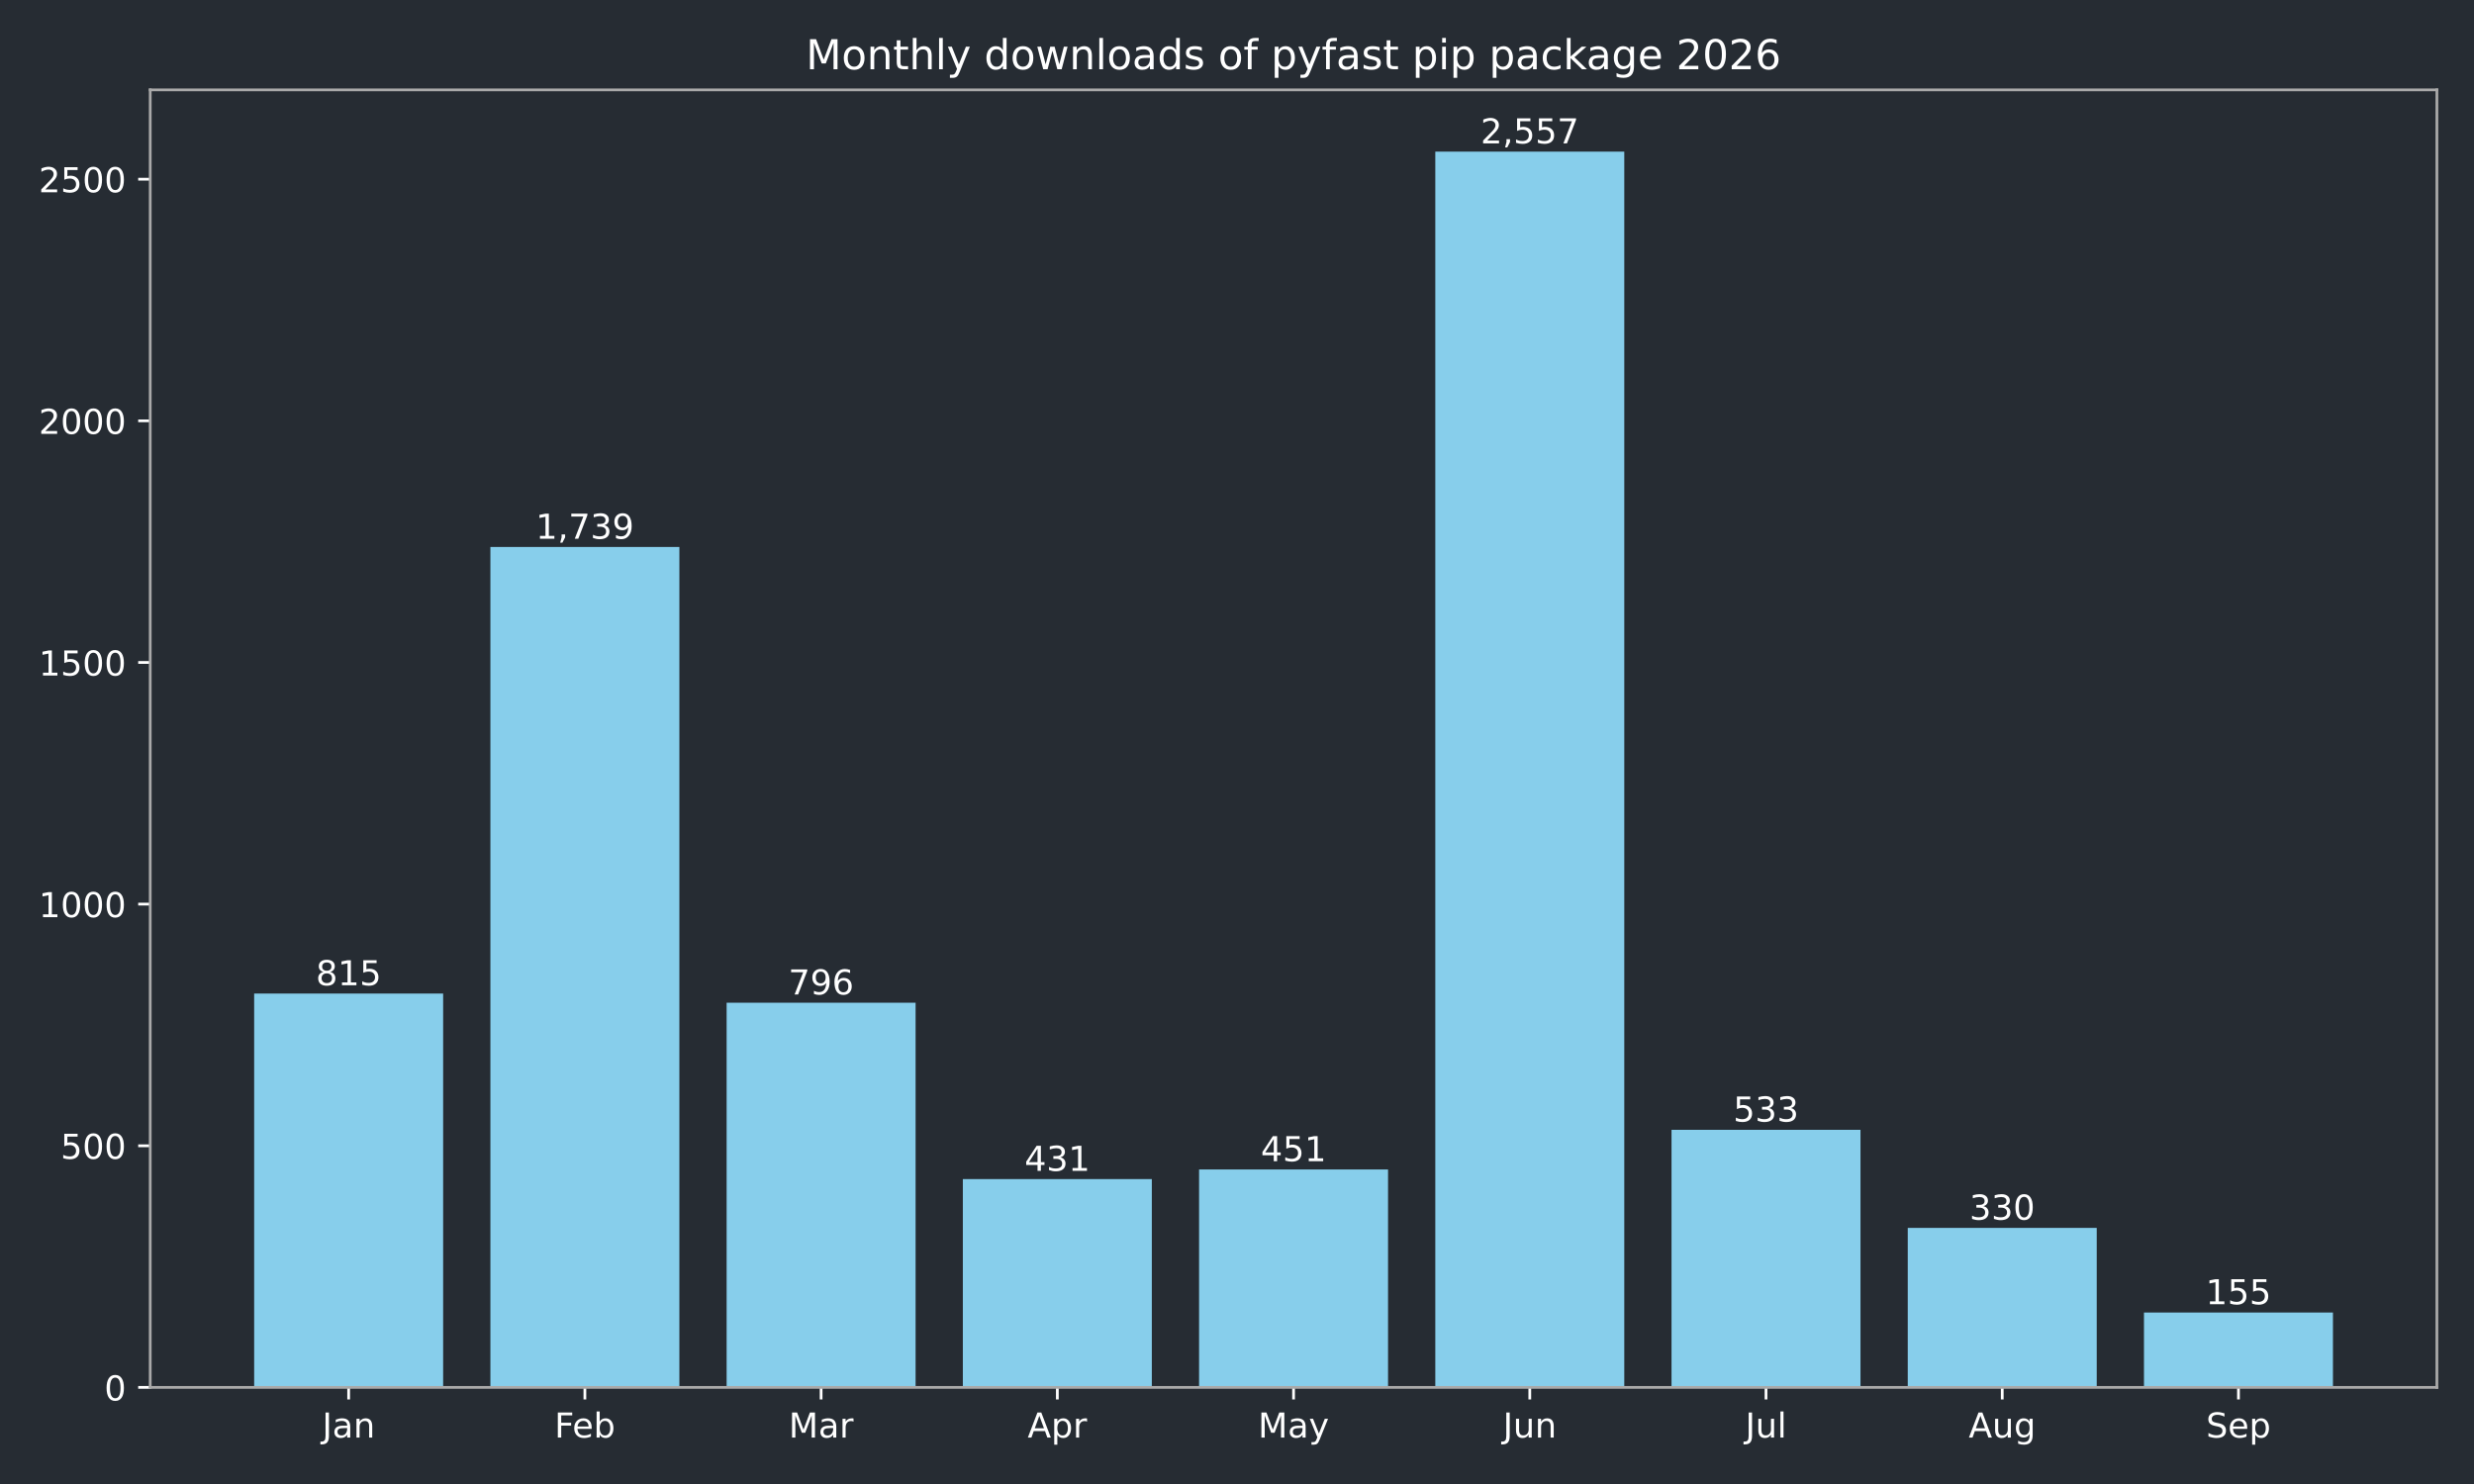
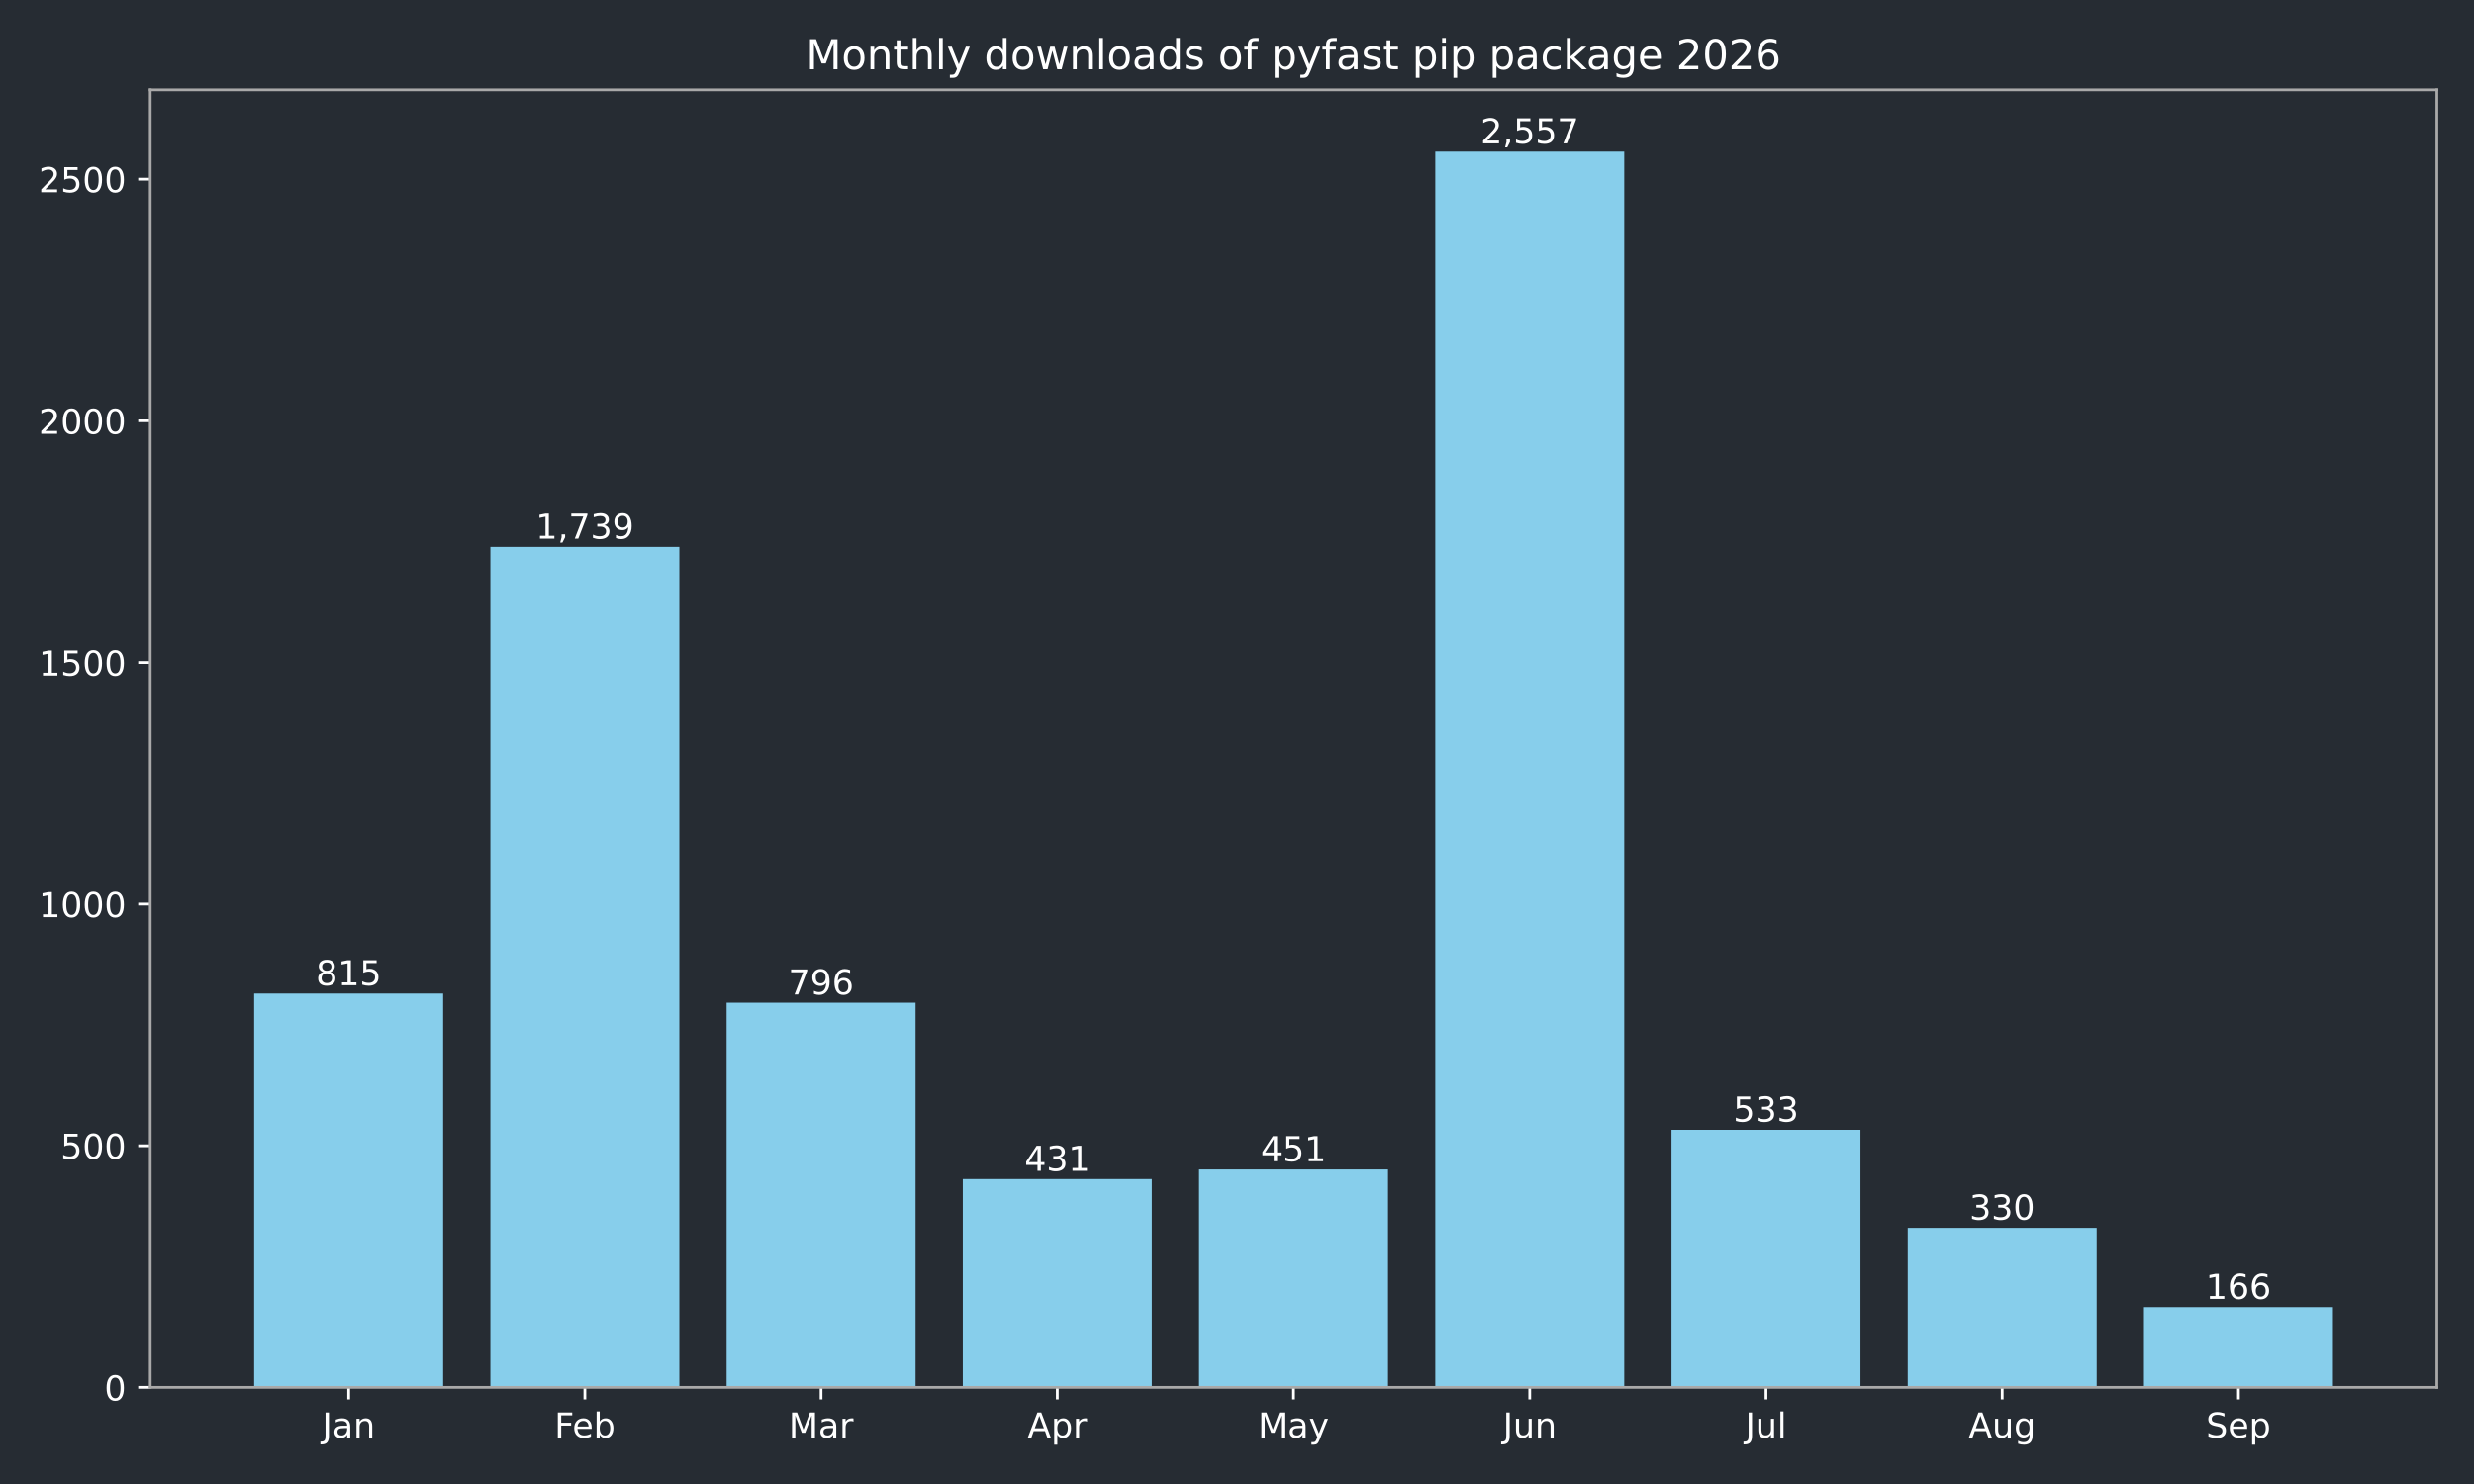
<svg xmlns="http://www.w3.org/2000/svg" xmlns:xlink="http://www.w3.org/1999/xlink" width="720pt" height="432pt" viewBox="0 0 720 432" version="1.1">
  <defs>
    <style type="text/css">*{stroke-linejoin: round; stroke-linecap: butt}</style>
  </defs>
  <g id="figure_1">
    <g id="patch_1">
      <path d="M 0 432  L 720 432  L 720 0  L 0 0  z " style="fill: #262c33" />
    </g>
    <g id="axes_1">
      <g id="patch_2">
        <path d="M 43.72 403.878  L 709.2 403.878  L 709.2 26.16  L 43.72 26.16  z " style="fill: #262c33" />
      </g>
      <g id="patch_3">
-         <path d="M 73.969 403.878  L 128.967 403.878  L 128.967 289.22  L 73.969 289.22  z " clip-path="url(#pd23570a0c8)" style="fill: #87ceeb" />
+         <path d="M 73.969 403.878  L 128.967 403.878  L 128.967 289.22  L 73.969 289.22  z " clip-path="url(#p6093ccacc5)" style="fill: #87ceeb" />
      </g>
      <g id="patch_4">
-         <path d="M 142.717 403.878  L 197.715 403.878  L 197.715 159.227  L 142.717 159.227  z " clip-path="url(#pd23570a0c8)" style="fill: #87ceeb" />
+         <path d="M 142.717 403.878  L 197.715 403.878  L 197.715 159.227  L 142.717 159.227  z " clip-path="url(#p6093ccacc5)" style="fill: #87ceeb" />
      </g>
      <g id="patch_5">
-         <path d="M 211.465 403.878  L 266.463 403.878  L 266.463 291.893  L 211.465 291.893  z " clip-path="url(#pd23570a0c8)" style="fill: #87ceeb" />
+         <path d="M 211.465 403.878  L 266.463 403.878  L 266.463 291.893  L 211.465 291.893  z " clip-path="url(#p6093ccacc5)" style="fill: #87ceeb" />
      </g>
      <g id="patch_6">
-         <path d="M 280.213 403.878  L 335.211 403.878  L 335.211 343.242  L 280.213 343.242  z " clip-path="url(#pd23570a0c8)" style="fill: #87ceeb" />
+         <path d="M 280.213 403.878  L 335.211 403.878  L 335.211 343.242  L 280.213 343.242  z " clip-path="url(#p6093ccacc5)" style="fill: #87ceeb" />
      </g>
      <g id="patch_7">
-         <path d="M 348.961 403.878  L 403.959 403.878  L 403.959 340.429  L 348.961 340.429  z " clip-path="url(#pd23570a0c8)" style="fill: #87ceeb" />
+         <path d="M 348.961 403.878  L 403.959 403.878  L 403.959 340.429  L 348.961 340.429  z " clip-path="url(#p6093ccacc5)" style="fill: #87ceeb" />
      </g>
      <g id="patch_8">
-         <path d="M 417.709 403.878  L 472.707 403.878  L 472.707 44.147  L 417.709 44.147  z " clip-path="url(#pd23570a0c8)" style="fill: #87ceeb" />
+         <path d="M 417.709 403.878  L 472.707 403.878  L 472.707 44.147  L 417.709 44.147  z " clip-path="url(#p6093ccacc5)" style="fill: #87ceeb" />
      </g>
      <g id="patch_9">
-         <path d="M 486.457 403.878  L 541.455 403.878  L 541.455 328.893  L 486.457 328.893  z " clip-path="url(#pd23570a0c8)" style="fill: #87ceeb" />
+         <path d="M 486.457 403.878  L 541.455 403.878  L 541.455 328.893  L 486.457 328.893  z " clip-path="url(#p6093ccacc5)" style="fill: #87ceeb" />
      </g>
      <g id="patch_10">
-         <path d="M 555.205 403.878  L 610.203 403.878  L 610.203 357.452  L 555.205 357.452  z " clip-path="url(#pd23570a0c8)" style="fill: #87ceeb" />
+         <path d="M 555.205 403.878  L 610.203 403.878  L 610.203 357.452  L 555.205 357.452  z " clip-path="url(#p6093ccacc5)" style="fill: #87ceeb" />
      </g>
      <g id="patch_11">
-         <path d="M 623.953 403.878  L 678.951 403.878  L 678.951 382.072  L 623.953 382.072  z " clip-path="url(#pd23570a0c8)" style="fill: #87ceeb" />
+         <path d="M 623.953 403.878  L 678.951 403.878  L 678.951 380.524  L 623.953 380.524  z " clip-path="url(#p6093ccacc5)" style="fill: #87ceeb" />
      </g>
      <g id="matplotlib.axis_1">
        <g id="xtick_1">
          <g id="line2d_1">
            <defs>
-               <path id="m922014624b" d="M 0 0  L 0 3.5  " style="stroke: #ffffff; stroke-width: 0.8" />
+               <path id="m4100bd6197" d="M 0 0  L 0 3.5  " style="stroke: #ffffff; stroke-width: 0.8" />
            </defs>
            <g>
-               <use xlink:href="#m922014624b" x="101.468" y="403.878" style="fill: #ffffff; stroke: #ffffff; stroke-width: 0.8" />
+               <use xlink:href="#m4100bd6197" x="101.468" y="403.878" style="fill: #ffffff; stroke: #ffffff; stroke-width: 0.8" />
            </g>
          </g>
          <g id="text_1">
            <g style="fill: #ffffff" transform="translate(93.76045 418.4753) scale(0.1 -0.1)">
              <defs>
                <path id="DejaVuSans-2d" d="M 628 4666  L 1259 4666  L 1259 325  Q 1259 -519 939 -900  Q 619 -1281 -91 -1281  L -331 -1281  L -331 -750  L -134 -750  Q 284 -750 456 -515  Q 628 -281 628 325  L 628 4666  z " transform="scale(0.015625)" />
                <path id="DejaVuSans-44" d="M 2194 1759  Q 1497 1759 1228 1600  Q 959 1441 959 1056  Q 959 750 1161 570  Q 1363 391 1709 391  Q 2188 391 2477 730  Q 2766 1069 2766 1631  L 2766 1759  L 2194 1759  z M 3341 1997  L 3341 0  L 2766 0  L 2766 531  Q 2569 213 2275 61  Q 1981 -91 1556 -91  Q 1019 -91 701 211  Q 384 513 384 1019  Q 384 1609 779 1909  Q 1175 2209 1959 2209  L 2766 2209  L 2766 2266  Q 2766 2663 2505 2880  Q 2244 3097 1772 3097  Q 1472 3097 1187 3025  Q 903 2953 641 2809  L 641 3341  Q 956 3463 1253 3523  Q 1550 3584 1831 3584  Q 2591 3584 2966 3190  Q 3341 2797 3341 1997  z " transform="scale(0.015625)" />
                <path id="DejaVuSans-51" d="M 3513 2113  L 3513 0  L 2938 0  L 2938 2094  Q 2938 2591 2744 2837  Q 2550 3084 2163 3084  Q 1697 3084 1428 2787  Q 1159 2491 1159 1978  L 1159 0  L 581 0  L 581 3500  L 1159 3500  L 1159 2956  Q 1366 3272 1645 3428  Q 1925 3584 2291 3584  Q 2894 3584 3203 3211  Q 3513 2838 3513 2113  z " transform="scale(0.015625)" />
              </defs>
              <use xlink:href="#DejaVuSans-2d" />
              <use xlink:href="#DejaVuSans-44" transform="translate(29.5 0)" />
              <use xlink:href="#DejaVuSans-51" transform="translate(90.78125 0)" />
            </g>
          </g>
        </g>
        <g id="xtick_2">
          <g id="line2d_2">
            <g>
-               <use xlink:href="#m922014624b" x="170.216" y="403.878" style="fill: #ffffff; stroke: #ffffff; stroke-width: 0.8" />
+               <use xlink:href="#m4100bd6197" x="170.216" y="403.878" style="fill: #ffffff; stroke: #ffffff; stroke-width: 0.8" />
            </g>
          </g>
          <g id="text_2">
            <g style="fill: #ffffff" transform="translate(161.3631 418.4761) scale(0.1 -0.1)">
              <defs>
                <path id="DejaVuSans-29" d="M 628 4666  L 3309 4666  L 3309 4134  L 1259 4134  L 1259 2759  L 3109 2759  L 3109 2228  L 1259 2228  L 1259 0  L 628 0  L 628 4666  z " transform="scale(0.015625)" />
                <path id="DejaVuSans-48" d="M 3597 1894  L 3597 1613  L 953 1613  Q 991 1019 1311 708  Q 1631 397 2203 397  Q 2534 397 2845 478  Q 3156 559 3463 722  L 3463 178  Q 3153 47 2828 -22  Q 2503 -91 2169 -91  Q 1331 -91 842 396  Q 353 884 353 1716  Q 353 2575 817 3079  Q 1281 3584 2069 3584  Q 2775 3584 3186 3129  Q 3597 2675 3597 1894  z M 3022 2063  Q 3016 2534 2758 2815  Q 2500 3097 2075 3097  Q 1594 3097 1305 2825  Q 1016 2553 972 2059  L 3022 2063  z " transform="scale(0.015625)" />
                <path id="DejaVuSans-45" d="M 3116 1747  Q 3116 2381 2855 2742  Q 2594 3103 2138 3103  Q 1681 3103 1420 2742  Q 1159 2381 1159 1747  Q 1159 1113 1420 752  Q 1681 391 2138 391  Q 2594 391 2855 752  Q 3116 1113 3116 1747  z M 1159 2969  Q 1341 3281 1617 3432  Q 1894 3584 2278 3584  Q 2916 3584 3314 3078  Q 3713 2572 3713 1747  Q 3713 922 3314 415  Q 2916 -91 2278 -91  Q 1894 -91 1617 61  Q 1341 213 1159 525  L 1159 0  L 581 0  L 581 4863  L 1159 4863  L 1159 2969  z " transform="scale(0.015625)" />
              </defs>
              <use xlink:href="#DejaVuSans-29" />
              <use xlink:href="#DejaVuSans-48" transform="translate(52.04688 0)" />
              <use xlink:href="#DejaVuSans-45" transform="translate(113.5781 0)" />
            </g>
          </g>
        </g>
        <g id="xtick_3">
          <g id="line2d_3">
            <g>
-               <use xlink:href="#m922014624b" x="238.964" y="403.878" style="fill: #ffffff; stroke: #ffffff; stroke-width: 0.8" />
+               <use xlink:href="#m4100bd6197" x="238.964" y="403.878" style="fill: #ffffff; stroke: #ffffff; stroke-width: 0.8" />
            </g>
          </g>
          <g id="text_3">
            <g style="fill: #ffffff" transform="translate(229.5305 418.4753) scale(0.1 -0.1)">
              <defs>
                <path id="DejaVuSans-30" d="M 628 4666  L 1569 4666  L 2759 1491  L 3956 4666  L 4897 4666  L 4897 0  L 4281 0  L 4281 4097  L 3078 897  L 2444 897  L 1241 4097  L 1241 0  L 628 0  L 628 4666  z " transform="scale(0.015625)" />
                <path id="DejaVuSans-55" d="M 2631 2963  Q 2534 3019 2420 3045  Q 2306 3072 2169 3072  Q 1681 3072 1420 2755  Q 1159 2438 1159 1844  L 1159 0  L 581 0  L 581 3500  L 1159 3500  L 1159 2956  Q 1341 3275 1631 3429  Q 1922 3584 2338 3584  Q 2397 3584 2469 3576  Q 2541 3569 2628 3553  L 2631 2963  z " transform="scale(0.015625)" />
              </defs>
              <use xlink:href="#DejaVuSans-30" />
              <use xlink:href="#DejaVuSans-44" transform="translate(86.28125 0)" />
              <use xlink:href="#DejaVuSans-55" transform="translate(147.5625 0)" />
            </g>
          </g>
        </g>
        <g id="xtick_4">
          <g id="line2d_4">
            <g>
-               <use xlink:href="#m922014624b" x="307.712" y="403.878" style="fill: #ffffff; stroke: #ffffff; stroke-width: 0.8" />
+               <use xlink:href="#m4100bd6197" x="307.712" y="403.878" style="fill: #ffffff; stroke: #ffffff; stroke-width: 0.8" />
            </g>
          </g>
          <g id="text_4">
            <g style="fill: #ffffff" transform="translate(299.0621 418.4753) scale(0.1 -0.1)">
              <defs>
                <path id="DejaVuSans-24" d="M 2188 4044  L 1331 1722  L 3047 1722  L 2188 4044  z M 1831 4666  L 2547 4666  L 4325 0  L 3669 0  L 3244 1197  L 1141 1197  L 716 0  L 50 0  L 1831 4666  z " transform="scale(0.015625)" />
                <path id="DejaVuSans-53" d="M 1159 525  L 1159 -1331  L 581 -1331  L 581 3500  L 1159 3500  L 1159 2969  Q 1341 3281 1617 3432  Q 1894 3584 2278 3584  Q 2916 3584 3314 3078  Q 3713 2572 3713 1747  Q 3713 922 3314 415  Q 2916 -91 2278 -91  Q 1894 -91 1617 61  Q 1341 213 1159 525  z M 3116 1747  Q 3116 2381 2855 2742  Q 2594 3103 2138 3103  Q 1681 3103 1420 2742  Q 1159 2381 1159 1747  Q 1159 1113 1420 752  Q 1681 391 2138 391  Q 2594 391 2855 752  Q 3116 1113 3116 1747  z " transform="scale(0.015625)" />
              </defs>
              <use xlink:href="#DejaVuSans-24" />
              <use xlink:href="#DejaVuSans-53" transform="translate(68.40625 0)" />
              <use xlink:href="#DejaVuSans-55" transform="translate(131.8906 0)" />
            </g>
          </g>
        </g>
        <g id="xtick_5">
          <g id="line2d_5">
            <g>
-               <use xlink:href="#m922014624b" x="376.46" y="403.878" style="fill: #ffffff; stroke: #ffffff; stroke-width: 0.8" />
+               <use xlink:href="#m4100bd6197" x="376.46" y="403.878" style="fill: #ffffff; stroke: #ffffff; stroke-width: 0.8" />
            </g>
          </g>
          <g id="text_5">
            <g style="fill: #ffffff" transform="translate(366.1225 418.4753) scale(0.1 -0.1)">
              <defs>
                <path id="DejaVuSans-5c" d="M 2059 -325  Q 1816 -950 1584 -1140  Q 1353 -1331 966 -1331  L 506 -1331  L 506 -850  L 844 -850  Q 1081 -850 1212 -737  Q 1344 -625 1503 -206  L 1606 56  L 191 3500  L 800 3500  L 1894 763  L 2988 3500  L 3597 3500  L 2059 -325  z " transform="scale(0.015625)" />
              </defs>
              <use xlink:href="#DejaVuSans-30" />
              <use xlink:href="#DejaVuSans-44" transform="translate(86.28125 0)" />
              <use xlink:href="#DejaVuSans-5c" transform="translate(147.5625 0)" />
            </g>
          </g>
        </g>
        <g id="xtick_6">
          <g id="line2d_6">
            <g>
-               <use xlink:href="#m922014624b" x="445.208" y="403.878" style="fill: #ffffff; stroke: #ffffff; stroke-width: 0.8" />
+               <use xlink:href="#m4100bd6197" x="445.208" y="403.878" style="fill: #ffffff; stroke: #ffffff; stroke-width: 0.8" />
            </g>
          </g>
          <g id="text_6">
            <g style="fill: #ffffff" transform="translate(437.3954 418.4753) scale(0.1 -0.1)">
              <defs>
                <path id="DejaVuSans-58" d="M 544 1381  L 544 3500  L 1119 3500  L 1119 1403  Q 1119 906 1312 657  Q 1506 409 1894 409  Q 2359 409 2629 706  Q 2900 1003 2900 1516  L 2900 3500  L 3475 3500  L 3475 0  L 2900 0  L 2900 538  Q 2691 219 2414 64  Q 2138 -91 1772 -91  Q 1169 -91 856 284  Q 544 659 544 1381  z M 1991 3584  L 1991 3584  z " transform="scale(0.015625)" />
              </defs>
              <use xlink:href="#DejaVuSans-2d" />
              <use xlink:href="#DejaVuSans-58" transform="translate(29.5 0)" />
              <use xlink:href="#DejaVuSans-51" transform="translate(92.875 0)" />
            </g>
          </g>
        </g>
        <g id="xtick_7">
          <g id="line2d_7">
            <g>
-               <use xlink:href="#m922014624b" x="513.956" y="403.878" style="fill: #ffffff; stroke: #ffffff; stroke-width: 0.8" />
+               <use xlink:href="#m4100bd6197" x="513.956" y="403.878" style="fill: #ffffff; stroke: #ffffff; stroke-width: 0.8" />
            </g>
          </g>
          <g id="text_7">
            <g style="fill: #ffffff" transform="translate(507.9231 418.4761) scale(0.1 -0.1)">
              <defs>
                <path id="DejaVuSans-4f" d="M 603 4863  L 1178 4863  L 1178 0  L 603 0  L 603 4863  z " transform="scale(0.015625)" />
              </defs>
              <use xlink:href="#DejaVuSans-2d" />
              <use xlink:href="#DejaVuSans-58" transform="translate(29.5 0)" />
              <use xlink:href="#DejaVuSans-4f" transform="translate(92.875 0)" />
            </g>
          </g>
        </g>
        <g id="xtick_8">
          <g id="line2d_8">
            <g>
-               <use xlink:href="#m922014624b" x="582.704" y="403.878" style="fill: #ffffff; stroke: #ffffff; stroke-width: 0.8" />
+               <use xlink:href="#m4100bd6197" x="582.704" y="403.878" style="fill: #ffffff; stroke: #ffffff; stroke-width: 0.8" />
            </g>
          </g>
          <g id="text_8">
            <g style="fill: #ffffff" transform="translate(572.9405 418.4753) scale(0.1 -0.1)">
              <defs>
                <path id="DejaVuSans-4a" d="M 2906 1791  Q 2906 2416 2648 2759  Q 2391 3103 1925 3103  Q 1463 3103 1205 2759  Q 947 2416 947 1791  Q 947 1169 1205 825  Q 1463 481 1925 481  Q 2391 481 2648 825  Q 2906 1169 2906 1791  z M 3481 434  Q 3481 -459 3084 -895  Q 2688 -1331 1869 -1331  Q 1566 -1331 1297 -1286  Q 1028 -1241 775 -1147  L 775 -588  Q 1028 -725 1275 -790  Q 1522 -856 1778 -856  Q 2344 -856 2625 -561  Q 2906 -266 2906 331  L 2906 616  Q 2728 306 2450 153  Q 2172 0 1784 0  Q 1141 0 747 490  Q 353 981 353 1791  Q 353 2603 747 3093  Q 1141 3584 1784 3584  Q 2172 3584 2450 3431  Q 2728 3278 2906 2969  L 2906 3500  L 3481 3500  L 3481 434  z " transform="scale(0.015625)" />
              </defs>
              <use xlink:href="#DejaVuSans-24" />
              <use xlink:href="#DejaVuSans-58" transform="translate(68.40625 0)" />
              <use xlink:href="#DejaVuSans-4a" transform="translate(131.7812 0)" />
            </g>
          </g>
        </g>
        <g id="xtick_9">
          <g id="line2d_9">
            <g>
-               <use xlink:href="#m922014624b" x="651.452" y="403.878" style="fill: #ffffff; stroke: #ffffff; stroke-width: 0.8" />
+               <use xlink:href="#m4100bd6197" x="651.452" y="403.878" style="fill: #ffffff; stroke: #ffffff; stroke-width: 0.8" />
            </g>
          </g>
          <g id="text_9">
            <g style="fill: #ffffff" transform="translate(642.0267 418.4753) scale(0.1 -0.1)">
              <defs>
                <path id="DejaVuSans-36" d="M 3425 4513  L 3425 3897  Q 3066 4069 2747 4153  Q 2428 4238 2131 4238  Q 1616 4238 1336 4038  Q 1056 3838 1056 3469  Q 1056 3159 1242 3001  Q 1428 2844 1947 2747  L 2328 2669  Q 3034 2534 3370 2195  Q 3706 1856 3706 1288  Q 3706 609 3251 259  Q 2797 -91 1919 -91  Q 1588 -91 1214 -16  Q 841 59 441 206  L 441 856  Q 825 641 1194 531  Q 1563 422 1919 422  Q 2459 422 2753 634  Q 3047 847 3047 1241  Q 3047 1584 2836 1778  Q 2625 1972 2144 2069  L 1759 2144  Q 1053 2284 737 2584  Q 422 2884 422 3419  Q 422 4038 858 4394  Q 1294 4750 2059 4750  Q 2388 4750 2728 4690  Q 3069 4631 3425 4513  z " transform="scale(0.015625)" />
              </defs>
              <use xlink:href="#DejaVuSans-36" />
              <use xlink:href="#DejaVuSans-48" transform="translate(63.48438 0)" />
              <use xlink:href="#DejaVuSans-53" transform="translate(125.0156 0)" />
            </g>
          </g>
        </g>
      </g>
      <g id="matplotlib.axis_2">
        <g id="ytick_1">
          <g id="line2d_10">
            <defs>
-               <path id="m6394fcbdfa" d="M 0 0  L -3.5 0  " style="stroke: #ffffff; stroke-width: 0.8" />
+               <path id="m1d6c90a5f9" d="M 0 0  L -3.5 0  " style="stroke: #ffffff; stroke-width: 0.8" />
            </defs>
            <g>
-               <use xlink:href="#m6394fcbdfa" x="43.72" y="403.878" style="fill: #ffffff; stroke: #ffffff; stroke-width: 0.8" />
+               <use xlink:href="#m1d6c90a5f9" x="43.72" y="403.878" style="fill: #ffffff; stroke: #ffffff; stroke-width: 0.8" />
            </g>
          </g>
          <g id="text_10">
            <g style="fill: #ffffff" transform="translate(30.3575 407.6765) scale(0.1 -0.1)">
              <defs>
                <path id="DejaVuSans-13" d="M 2034 4250  Q 1547 4250 1301 3770  Q 1056 3291 1056 2328  Q 1056 1369 1301 889  Q 1547 409 2034 409  Q 2525 409 2770 889  Q 3016 1369 3016 2328  Q 3016 3291 2770 3770  Q 2525 4250 2034 4250  z M 2034 4750  Q 2819 4750 3233 4129  Q 3647 3509 3647 2328  Q 3647 1150 3233 529  Q 2819 -91 2034 -91  Q 1250 -91 836 529  Q 422 1150 422 2328  Q 422 3509 836 4129  Q 1250 4750 2034 4750  z " transform="scale(0.015625)" />
              </defs>
              <use xlink:href="#DejaVuSans-13" />
            </g>
          </g>
        </g>
        <g id="ytick_2">
          <g id="line2d_11">
            <g>
-               <use xlink:href="#m6394fcbdfa" x="43.72" y="333.535" style="fill: #ffffff; stroke: #ffffff; stroke-width: 0.8" />
+               <use xlink:href="#m1d6c90a5f9" x="43.72" y="333.535" style="fill: #ffffff; stroke: #ffffff; stroke-width: 0.8" />
            </g>
          </g>
          <g id="text_11">
            <g style="fill: #ffffff" transform="translate(17.6325 337.3341) scale(0.1 -0.1)">
              <defs>
                <path id="DejaVuSans-18" d="M 691 4666  L 3169 4666  L 3169 4134  L 1269 4134  L 1269 2991  Q 1406 3038 1543 3061  Q 1681 3084 1819 3084  Q 2600 3084 3056 2656  Q 3513 2228 3513 1497  Q 3513 744 3044 326  Q 2575 -91 1722 -91  Q 1428 -91 1123 -41  Q 819 9 494 109  L 494 744  Q 775 591 1075 516  Q 1375 441 1709 441  Q 2250 441 2565 725  Q 2881 1009 2881 1497  Q 2881 1984 2565 2268  Q 2250 2553 1709 2553  Q 1456 2553 1204 2497  Q 953 2441 691 2322  L 691 4666  z " transform="scale(0.015625)" />
              </defs>
              <use xlink:href="#DejaVuSans-18" />
              <use xlink:href="#DejaVuSans-13" transform="translate(63.625 0)" />
              <use xlink:href="#DejaVuSans-13" transform="translate(127.25 0)" />
            </g>
          </g>
        </g>
        <g id="ytick_3">
          <g id="line2d_12">
            <g>
-               <use xlink:href="#m6394fcbdfa" x="43.72" y="263.193" style="fill: #ffffff; stroke: #ffffff; stroke-width: 0.8" />
+               <use xlink:href="#m1d6c90a5f9" x="43.72" y="263.193" style="fill: #ffffff; stroke: #ffffff; stroke-width: 0.8" />
            </g>
          </g>
          <g id="text_12">
            <g style="fill: #ffffff" transform="translate(11.27 266.9917) scale(0.1 -0.1)">
              <defs>
                <path id="DejaVuSans-14" d="M 794 531  L 1825 531  L 1825 4091  L 703 3866  L 703 4441  L 1819 4666  L 2450 4666  L 2450 531  L 3481 531  L 3481 0  L 794 0  L 794 531  z " transform="scale(0.015625)" />
              </defs>
              <use xlink:href="#DejaVuSans-14" />
              <use xlink:href="#DejaVuSans-13" transform="translate(63.625 0)" />
              <use xlink:href="#DejaVuSans-13" transform="translate(127.25 0)" />
              <use xlink:href="#DejaVuSans-13" transform="translate(190.875 0)" />
            </g>
          </g>
        </g>
        <g id="ytick_4">
          <g id="line2d_13">
            <g>
-               <use xlink:href="#m6394fcbdfa" x="43.72" y="192.85" style="fill: #ffffff; stroke: #ffffff; stroke-width: 0.8" />
+               <use xlink:href="#m1d6c90a5f9" x="43.72" y="192.85" style="fill: #ffffff; stroke: #ffffff; stroke-width: 0.8" />
            </g>
          </g>
          <g id="text_13">
            <g style="fill: #ffffff" transform="translate(11.27 196.6492) scale(0.1 -0.1)">
              <use xlink:href="#DejaVuSans-14" />
              <use xlink:href="#DejaVuSans-18" transform="translate(63.625 0)" />
              <use xlink:href="#DejaVuSans-13" transform="translate(127.25 0)" />
              <use xlink:href="#DejaVuSans-13" transform="translate(190.875 0)" />
            </g>
          </g>
        </g>
        <g id="ytick_5">
          <g id="line2d_14">
            <g>
-               <use xlink:href="#m6394fcbdfa" x="43.72" y="122.508" style="fill: #ffffff; stroke: #ffffff; stroke-width: 0.8" />
+               <use xlink:href="#m1d6c90a5f9" x="43.72" y="122.508" style="fill: #ffffff; stroke: #ffffff; stroke-width: 0.8" />
            </g>
          </g>
          <g id="text_14">
            <g style="fill: #ffffff" transform="translate(11.27 126.3068) scale(0.1 -0.1)">
              <defs>
                <path id="DejaVuSans-15" d="M 1228 531  L 3431 531  L 3431 0  L 469 0  L 469 531  Q 828 903 1448 1529  Q 2069 2156 2228 2338  Q 2531 2678 2651 2914  Q 2772 3150 2772 3378  Q 2772 3750 2511 3984  Q 2250 4219 1831 4219  Q 1534 4219 1204 4116  Q 875 4013 500 3803  L 500 4441  Q 881 4594 1212 4672  Q 1544 4750 1819 4750  Q 2544 4750 2975 4387  Q 3406 4025 3406 3419  Q 3406 3131 3298 2873  Q 3191 2616 2906 2266  Q 2828 2175 2409 1742  Q 1991 1309 1228 531  z " transform="scale(0.015625)" />
              </defs>
              <use xlink:href="#DejaVuSans-15" />
              <use xlink:href="#DejaVuSans-13" transform="translate(63.625 0)" />
              <use xlink:href="#DejaVuSans-13" transform="translate(127.25 0)" />
              <use xlink:href="#DejaVuSans-13" transform="translate(190.875 0)" />
            </g>
          </g>
        </g>
        <g id="ytick_6">
          <g id="line2d_15">
            <g>
-               <use xlink:href="#m6394fcbdfa" x="43.72" y="52.166" style="fill: #ffffff; stroke: #ffffff; stroke-width: 0.8" />
+               <use xlink:href="#m1d6c90a5f9" x="43.72" y="52.166" style="fill: #ffffff; stroke: #ffffff; stroke-width: 0.8" />
            </g>
          </g>
          <g id="text_15">
            <g style="fill: #ffffff" transform="translate(11.27 55.96442) scale(0.1 -0.1)">
              <use xlink:href="#DejaVuSans-15" />
              <use xlink:href="#DejaVuSans-18" transform="translate(63.625 0)" />
              <use xlink:href="#DejaVuSans-13" transform="translate(127.25 0)" />
              <use xlink:href="#DejaVuSans-13" transform="translate(190.875 0)" />
            </g>
          </g>
        </g>
      </g>
      <g id="patch_12">
        <path d="M 43.72 403.878  L 43.72 26.16  " style="fill: none; stroke: #a9a9a9; stroke-width: 0.8; stroke-linejoin: miter; stroke-linecap: square" />
      </g>
      <g id="patch_13">
        <path d="M 709.2 403.878  L 709.2 26.16  " style="fill: none; stroke: #a9a9a9; stroke-width: 0.8; stroke-linejoin: miter; stroke-linecap: square" />
      </g>
      <g id="patch_14">
        <path d="M 43.72 403.878  L 709.2 403.878  " style="fill: none; stroke: #a9a9a9; stroke-width: 0.8; stroke-linejoin: miter; stroke-linecap: square" />
      </g>
      <g id="patch_15">
        <path d="M 43.72 26.16  L 709.2 26.16  " style="fill: none; stroke: #a9a9a9; stroke-width: 0.8; stroke-linejoin: miter; stroke-linecap: square" />
      </g>
      <g id="text_16">
        <g style="fill: #ffffff" transform="translate(91.92451 286.8172) scale(0.1 -0.1)">
          <defs>
            <path id="DejaVuSans-1b" d="M 2034 2216  Q 1584 2216 1326 1975  Q 1069 1734 1069 1313  Q 1069 891 1326 650  Q 1584 409 2034 409  Q 2484 409 2743 651  Q 3003 894 3003 1313  Q 3003 1734 2745 1975  Q 2488 2216 2034 2216  z M 1403 2484  Q 997 2584 770 2862  Q 544 3141 544 3541  Q 544 4100 942 4425  Q 1341 4750 2034 4750  Q 2731 4750 3128 4425  Q 3525 4100 3525 3541  Q 3525 3141 3298 2862  Q 3072 2584 2669 2484  Q 3125 2378 3379 2068  Q 3634 1759 3634 1313  Q 3634 634 3220 271  Q 2806 -91 2034 -91  Q 1263 -91 848 271  Q 434 634 434 1313  Q 434 1759 690 2068  Q 947 2378 1403 2484  z M 1172 3481  Q 1172 3119 1398 2916  Q 1625 2713 2034 2713  Q 2441 2713 2670 2916  Q 2900 3119 2900 3481  Q 2900 3844 2670 4047  Q 2441 4250 2034 4250  Q 1625 4250 1398 4047  Q 1172 3844 1172 3481  z " transform="scale(0.015625)" />
          </defs>
          <use xlink:href="#DejaVuSans-1b" />
          <use xlink:href="#DejaVuSans-14" transform="translate(63.625 0)" />
          <use xlink:href="#DejaVuSans-18" transform="translate(127.25 0)" />
        </g>
      </g>
      <g id="text_17">
        <g style="fill: #ffffff" transform="translate(155.9021 156.8244) scale(0.1 -0.1)">
          <defs>
            <path id="DejaVuSans-f" d="M 750 794  L 1409 794  L 1409 256  L 897 -744  L 494 -744  L 750 256  L 750 794  z " transform="scale(0.015625)" />
            <path id="DejaVuSans-1a" d="M 525 4666  L 3525 4666  L 3525 4397  L 1831 0  L 1172 0  L 2766 4134  L 525 4134  L 525 4666  z " transform="scale(0.015625)" />
            <path id="DejaVuSans-16" d="M 2597 2516  Q 3050 2419 3304 2112  Q 3559 1806 3559 1356  Q 3559 666 3084 287  Q 2609 -91 1734 -91  Q 1441 -91 1130 -33  Q 819 25 488 141  L 488 750  Q 750 597 1062 519  Q 1375 441 1716 441  Q 2309 441 2620 675  Q 2931 909 2931 1356  Q 2931 1769 2642 2001  Q 2353 2234 1838 2234  L 1294 2234  L 1294 2753  L 1863 2753  Q 2328 2753 2575 2939  Q 2822 3125 2822 3475  Q 2822 3834 2567 4026  Q 2313 4219 1838 4219  Q 1578 4219 1281 4162  Q 984 4106 628 3988  L 628 4550  Q 988 4650 1302 4700  Q 1616 4750 1894 4750  Q 2613 4750 3031 4423  Q 3450 4097 3450 3541  Q 3450 3153 3228 2886  Q 3006 2619 2597 2516  z " transform="scale(0.015625)" />
            <path id="DejaVuSans-1c" d="M 703 97  L 703 672  Q 941 559 1184 500  Q 1428 441 1663 441  Q 2288 441 2617 861  Q 2947 1281 2994 2138  Q 2813 1869 2534 1725  Q 2256 1581 1919 1581  Q 1219 1581 811 2004  Q 403 2428 403 3163  Q 403 3881 828 4315  Q 1253 4750 1959 4750  Q 2769 4750 3195 4129  Q 3622 3509 3622 2328  Q 3622 1225 3098 567  Q 2575 -91 1691 -91  Q 1453 -91 1209 -44  Q 966 3 703 97  z M 1959 2075  Q 2384 2075 2632 2365  Q 2881 2656 2881 3163  Q 2881 3666 2632 3958  Q 2384 4250 1959 4250  Q 1534 4250 1286 3958  Q 1038 3666 1038 3163  Q 1038 2656 1286 2365  Q 1534 2075 1959 2075  z " transform="scale(0.015625)" />
          </defs>
          <use xlink:href="#DejaVuSans-14" />
          <use xlink:href="#DejaVuSans-f" transform="translate(63.625 0)" />
          <use xlink:href="#DejaVuSans-1a" transform="translate(95.40625 0)" />
          <use xlink:href="#DejaVuSans-16" transform="translate(159.0312 0)" />
          <use xlink:href="#DejaVuSans-1c" transform="translate(222.6562 0)" />
        </g>
      </g>
      <g id="text_18">
        <g style="fill: #ffffff" transform="translate(229.4204 289.4902) scale(0.1 -0.1)">
          <defs>
            <path id="DejaVuSans-19" d="M 2113 2584  Q 1688 2584 1439 2293  Q 1191 2003 1191 1497  Q 1191 994 1439 701  Q 1688 409 2113 409  Q 2538 409 2786 701  Q 3034 994 3034 1497  Q 3034 2003 2786 2293  Q 2538 2584 2113 2584  z M 3366 4563  L 3366 3988  Q 3128 4100 2886 4159  Q 2644 4219 2406 4219  Q 1781 4219 1451 3797  Q 1122 3375 1075 2522  Q 1259 2794 1537 2939  Q 1816 3084 2150 3084  Q 2853 3084 3261 2657  Q 3669 2231 3669 1497  Q 3669 778 3244 343  Q 2819 -91 2113 -91  Q 1303 -91 875 529  Q 447 1150 447 2328  Q 447 3434 972 4092  Q 1497 4750 2381 4750  Q 2619 4750 2861 4703  Q 3103 4656 3366 4563  z " transform="scale(0.015625)" />
          </defs>
          <use xlink:href="#DejaVuSans-1a" />
          <use xlink:href="#DejaVuSans-1c" transform="translate(63.625 0)" />
          <use xlink:href="#DejaVuSans-19" transform="translate(127.25 0)" />
        </g>
      </g>
      <g id="text_19">
        <g style="fill: #ffffff" transform="translate(298.1683 340.8402) scale(0.1 -0.1)">
          <defs>
            <path id="DejaVuSans-17" d="M 2419 4116  L 825 1625  L 2419 1625  L 2419 4116  z M 2253 4666  L 3047 4666  L 3047 1625  L 3713 1625  L 3713 1100  L 3047 1100  L 3047 0  L 2419 0  L 2419 1100  L 313 1100  L 313 1709  L 2253 4666  z " transform="scale(0.015625)" />
          </defs>
          <use xlink:href="#DejaVuSans-17" />
          <use xlink:href="#DejaVuSans-16" transform="translate(63.625 0)" />
          <use xlink:href="#DejaVuSans-14" transform="translate(127.25 0)" />
        </g>
      </g>
      <g id="text_20">
        <g style="fill: #ffffff" transform="translate(366.9162 338.0265) scale(0.1 -0.1)">
          <use xlink:href="#DejaVuSans-17" />
          <use xlink:href="#DejaVuSans-18" transform="translate(63.625 0)" />
          <use xlink:href="#DejaVuSans-14" transform="translate(127.25 0)" />
        </g>
      </g>
      <g id="text_21">
        <g style="fill: #ffffff" transform="translate(430.8939 41.74421) scale(0.1 -0.1)">
          <use xlink:href="#DejaVuSans-15" />
          <use xlink:href="#DejaVuSans-f" transform="translate(63.625 0)" />
          <use xlink:href="#DejaVuSans-18" transform="translate(95.40625 0)" />
          <use xlink:href="#DejaVuSans-18" transform="translate(159.0312 0)" />
          <use xlink:href="#DejaVuSans-1a" transform="translate(222.6562 0)" />
        </g>
      </g>
      <g id="text_22">
        <g style="fill: #ffffff" transform="translate(504.4121 326.4903) scale(0.1 -0.1)">
          <use xlink:href="#DejaVuSans-18" />
          <use xlink:href="#DejaVuSans-16" transform="translate(63.625 0)" />
          <use xlink:href="#DejaVuSans-16" transform="translate(127.25 0)" />
        </g>
      </g>
      <g id="text_23">
        <g style="fill: #ffffff" transform="translate(573.1601 355.0493) scale(0.1 -0.1)">
          <use xlink:href="#DejaVuSans-16" />
          <use xlink:href="#DejaVuSans-16" transform="translate(63.625 0)" />
          <use xlink:href="#DejaVuSans-13" transform="translate(127.25 0)" />
        </g>
      </g>
      <g id="text_24">
-         <g style="fill: #ffffff" transform="translate(641.908 379.6692) scale(0.1 -0.1)">
+         <g style="fill: #ffffff" transform="translate(641.908 378.1216) scale(0.1 -0.1)">
          <use xlink:href="#DejaVuSans-14" />
-           <use xlink:href="#DejaVuSans-18" transform="translate(63.625 0)" />
-           <use xlink:href="#DejaVuSans-18" transform="translate(127.25 0)" />
+           <use xlink:href="#DejaVuSans-19" transform="translate(63.625 0)" />
+           <use xlink:href="#DejaVuSans-19" transform="translate(127.25 0)" />
        </g>
      </g>
      <g id="text_25">
        <g style="fill: #ffffff" transform="translate(234.5581 20.16) scale(0.12 -0.12)">
          <defs>
            <path id="DejaVuSans-52" d="M 1959 3097  Q 1497 3097 1228 2736  Q 959 2375 959 1747  Q 959 1119 1226 758  Q 1494 397 1959 397  Q 2419 397 2687 759  Q 2956 1122 2956 1747  Q 2956 2369 2687 2733  Q 2419 3097 1959 3097  z M 1959 3584  Q 2709 3584 3137 3096  Q 3566 2609 3566 1747  Q 3566 888 3137 398  Q 2709 -91 1959 -91  Q 1206 -91 779 398  Q 353 888 353 1747  Q 353 2609 779 3096  Q 1206 3584 1959 3584  z " transform="scale(0.015625)" />
            <path id="DejaVuSans-57" d="M 1172 4494  L 1172 3500  L 2356 3500  L 2356 3053  L 1172 3053  L 1172 1153  Q 1172 725 1289 603  Q 1406 481 1766 481  L 2356 481  L 2356 0  L 1766 0  Q 1100 0 847 248  Q 594 497 594 1153  L 594 3053  L 172 3053  L 172 3500  L 594 3500  L 594 4494  L 1172 4494  z " transform="scale(0.015625)" />
            <path id="DejaVuSans-4b" d="M 3513 2113  L 3513 0  L 2938 0  L 2938 2094  Q 2938 2591 2744 2837  Q 2550 3084 2163 3084  Q 1697 3084 1428 2787  Q 1159 2491 1159 1978  L 1159 0  L 581 0  L 581 4863  L 1159 4863  L 1159 2956  Q 1366 3272 1645 3428  Q 1925 3584 2291 3584  Q 2894 3584 3203 3211  Q 3513 2838 3513 2113  z " transform="scale(0.015625)" />
            <path id="DejaVuSans-3" transform="scale(0.015625)" />
            <path id="DejaVuSans-47" d="M 2906 2969  L 2906 4863  L 3481 4863  L 3481 0  L 2906 0  L 2906 525  Q 2725 213 2448 61  Q 2172 -91 1784 -91  Q 1150 -91 751 415  Q 353 922 353 1747  Q 353 2572 751 3078  Q 1150 3584 1784 3584  Q 2172 3584 2448 3432  Q 2725 3281 2906 2969  z M 947 1747  Q 947 1113 1208 752  Q 1469 391 1925 391  Q 2381 391 2643 752  Q 2906 1113 2906 1747  Q 2906 2381 2643 2742  Q 2381 3103 1925 3103  Q 1469 3103 1208 2742  Q 947 2381 947 1747  z " transform="scale(0.015625)" />
            <path id="DejaVuSans-5a" d="M 269 3500  L 844 3500  L 1563 769  L 2278 3500  L 2956 3500  L 3675 769  L 4391 3500  L 4966 3500  L 4050 0  L 3372 0  L 2619 2869  L 1863 0  L 1184 0  L 269 3500  z " transform="scale(0.015625)" />
            <path id="DejaVuSans-56" d="M 2834 3397  L 2834 2853  Q 2591 2978 2328 3040  Q 2066 3103 1784 3103  Q 1356 3103 1142 2972  Q 928 2841 928 2578  Q 928 2378 1081 2264  Q 1234 2150 1697 2047  L 1894 2003  Q 2506 1872 2764 1633  Q 3022 1394 3022 966  Q 3022 478 2636 193  Q 2250 -91 1575 -91  Q 1294 -91 989 -36  Q 684 19 347 128  L 347 722  Q 666 556 975 473  Q 1284 391 1588 391  Q 1994 391 2212 530  Q 2431 669 2431 922  Q 2431 1156 2273 1281  Q 2116 1406 1581 1522  L 1381 1569  Q 847 1681 609 1914  Q 372 2147 372 2553  Q 372 3047 722 3315  Q 1072 3584 1716 3584  Q 2034 3584 2315 3537  Q 2597 3491 2834 3397  z " transform="scale(0.015625)" />
            <path id="DejaVuSans-49" d="M 2375 4863  L 2375 4384  L 1825 4384  Q 1516 4384 1395 4259  Q 1275 4134 1275 3809  L 1275 3500  L 2222 3500  L 2222 3053  L 1275 3053  L 1275 0  L 697 0  L 697 3053  L 147 3053  L 147 3500  L 697 3500  L 697 3744  Q 697 4328 969 4595  Q 1241 4863 1831 4863  L 2375 4863  z " transform="scale(0.015625)" />
            <path id="DejaVuSans-4c" d="M 603 3500  L 1178 3500  L 1178 0  L 603 0  L 603 3500  z M 603 4863  L 1178 4863  L 1178 4134  L 603 4134  L 603 4863  z " transform="scale(0.015625)" />
            <path id="DejaVuSans-46" d="M 3122 3366  L 3122 2828  Q 2878 2963 2633 3030  Q 2388 3097 2138 3097  Q 1578 3097 1268 2742  Q 959 2388 959 1747  Q 959 1106 1268 751  Q 1578 397 2138 397  Q 2388 397 2633 464  Q 2878 531 3122 666  L 3122 134  Q 2881 22 2623 -34  Q 2366 -91 2075 -91  Q 1284 -91 818 406  Q 353 903 353 1747  Q 353 2603 823 3093  Q 1294 3584 2113 3584  Q 2378 3584 2631 3529  Q 2884 3475 3122 3366  z " transform="scale(0.015625)" />
            <path id="DejaVuSans-4e" d="M 581 4863  L 1159 4863  L 1159 1991  L 2875 3500  L 3609 3500  L 1753 1863  L 3688 0  L 2938 0  L 1159 1709  L 1159 0  L 581 0  L 581 4863  z " transform="scale(0.015625)" />
          </defs>
          <use xlink:href="#DejaVuSans-30" />
          <use xlink:href="#DejaVuSans-52" transform="translate(86.28125 0)" />
          <use xlink:href="#DejaVuSans-51" transform="translate(147.4688 0)" />
          <use xlink:href="#DejaVuSans-57" transform="translate(210.8438 0)" />
          <use xlink:href="#DejaVuSans-4b" transform="translate(250.0469 0)" />
          <use xlink:href="#DejaVuSans-4f" transform="translate(313.4219 0)" />
          <use xlink:href="#DejaVuSans-5c" transform="translate(341.2031 0)" />
          <use xlink:href="#DejaVuSans-3" transform="translate(400.3906 0)" />
          <use xlink:href="#DejaVuSans-47" transform="translate(432.1719 0)" />
          <use xlink:href="#DejaVuSans-52" transform="translate(495.6562 0)" />
          <use xlink:href="#DejaVuSans-5a" transform="translate(556.8438 0)" />
          <use xlink:href="#DejaVuSans-51" transform="translate(638.625 0)" />
          <use xlink:href="#DejaVuSans-4f" transform="translate(702 0)" />
          <use xlink:href="#DejaVuSans-52" transform="translate(729.7812 0)" />
          <use xlink:href="#DejaVuSans-44" transform="translate(790.9688 0)" />
          <use xlink:href="#DejaVuSans-47" transform="translate(852.25 0)" />
          <use xlink:href="#DejaVuSans-56" transform="translate(915.7344 0)" />
          <use xlink:href="#DejaVuSans-3" transform="translate(967.8281 0)" />
          <use xlink:href="#DejaVuSans-52" transform="translate(999.6094 0)" />
          <use xlink:href="#DejaVuSans-49" transform="translate(1060.797 0)" />
          <use xlink:href="#DejaVuSans-3" transform="translate(1096 0)" />
          <use xlink:href="#DejaVuSans-53" transform="translate(1127.781 0)" />
          <use xlink:href="#DejaVuSans-5c" transform="translate(1191.266 0)" />
          <use xlink:href="#DejaVuSans-49" transform="translate(1250.453 0)" />
          <use xlink:href="#DejaVuSans-44" transform="translate(1285.656 0)" />
          <use xlink:href="#DejaVuSans-56" transform="translate(1346.938 0)" />
          <use xlink:href="#DejaVuSans-57" transform="translate(1399.031 0)" />
          <use xlink:href="#DejaVuSans-3" transform="translate(1438.234 0)" />
          <use xlink:href="#DejaVuSans-53" transform="translate(1470.016 0)" />
          <use xlink:href="#DejaVuSans-4c" transform="translate(1533.5 0)" />
          <use xlink:href="#DejaVuSans-53" transform="translate(1561.281 0)" />
          <use xlink:href="#DejaVuSans-3" transform="translate(1624.766 0)" />
          <use xlink:href="#DejaVuSans-53" transform="translate(1656.547 0)" />
          <use xlink:href="#DejaVuSans-44" transform="translate(1720.031 0)" />
          <use xlink:href="#DejaVuSans-46" transform="translate(1781.312 0)" />
          <use xlink:href="#DejaVuSans-4e" transform="translate(1836.297 0)" />
          <use xlink:href="#DejaVuSans-44" transform="translate(1892.453 0)" />
          <use xlink:href="#DejaVuSans-4a" transform="translate(1953.734 0)" />
          <use xlink:href="#DejaVuSans-48" transform="translate(2017.219 0)" />
          <use xlink:href="#DejaVuSans-3" transform="translate(2078.75 0)" />
          <use xlink:href="#DejaVuSans-15" transform="translate(2110.531 0)" />
          <use xlink:href="#DejaVuSans-13" transform="translate(2174.156 0)" />
          <use xlink:href="#DejaVuSans-15" transform="translate(2237.781 0)" />
          <use xlink:href="#DejaVuSans-19" transform="translate(2301.406 0)" />
        </g>
      </g>
    </g>
  </g>
  <defs>
-     <clipPath id="pd23570a0c8">
+     <clipPath id="p6093ccacc5">
      <rect x="43.72" y="26.16" width="665.48" height="377.718" />
    </clipPath>
  </defs>
</svg>
